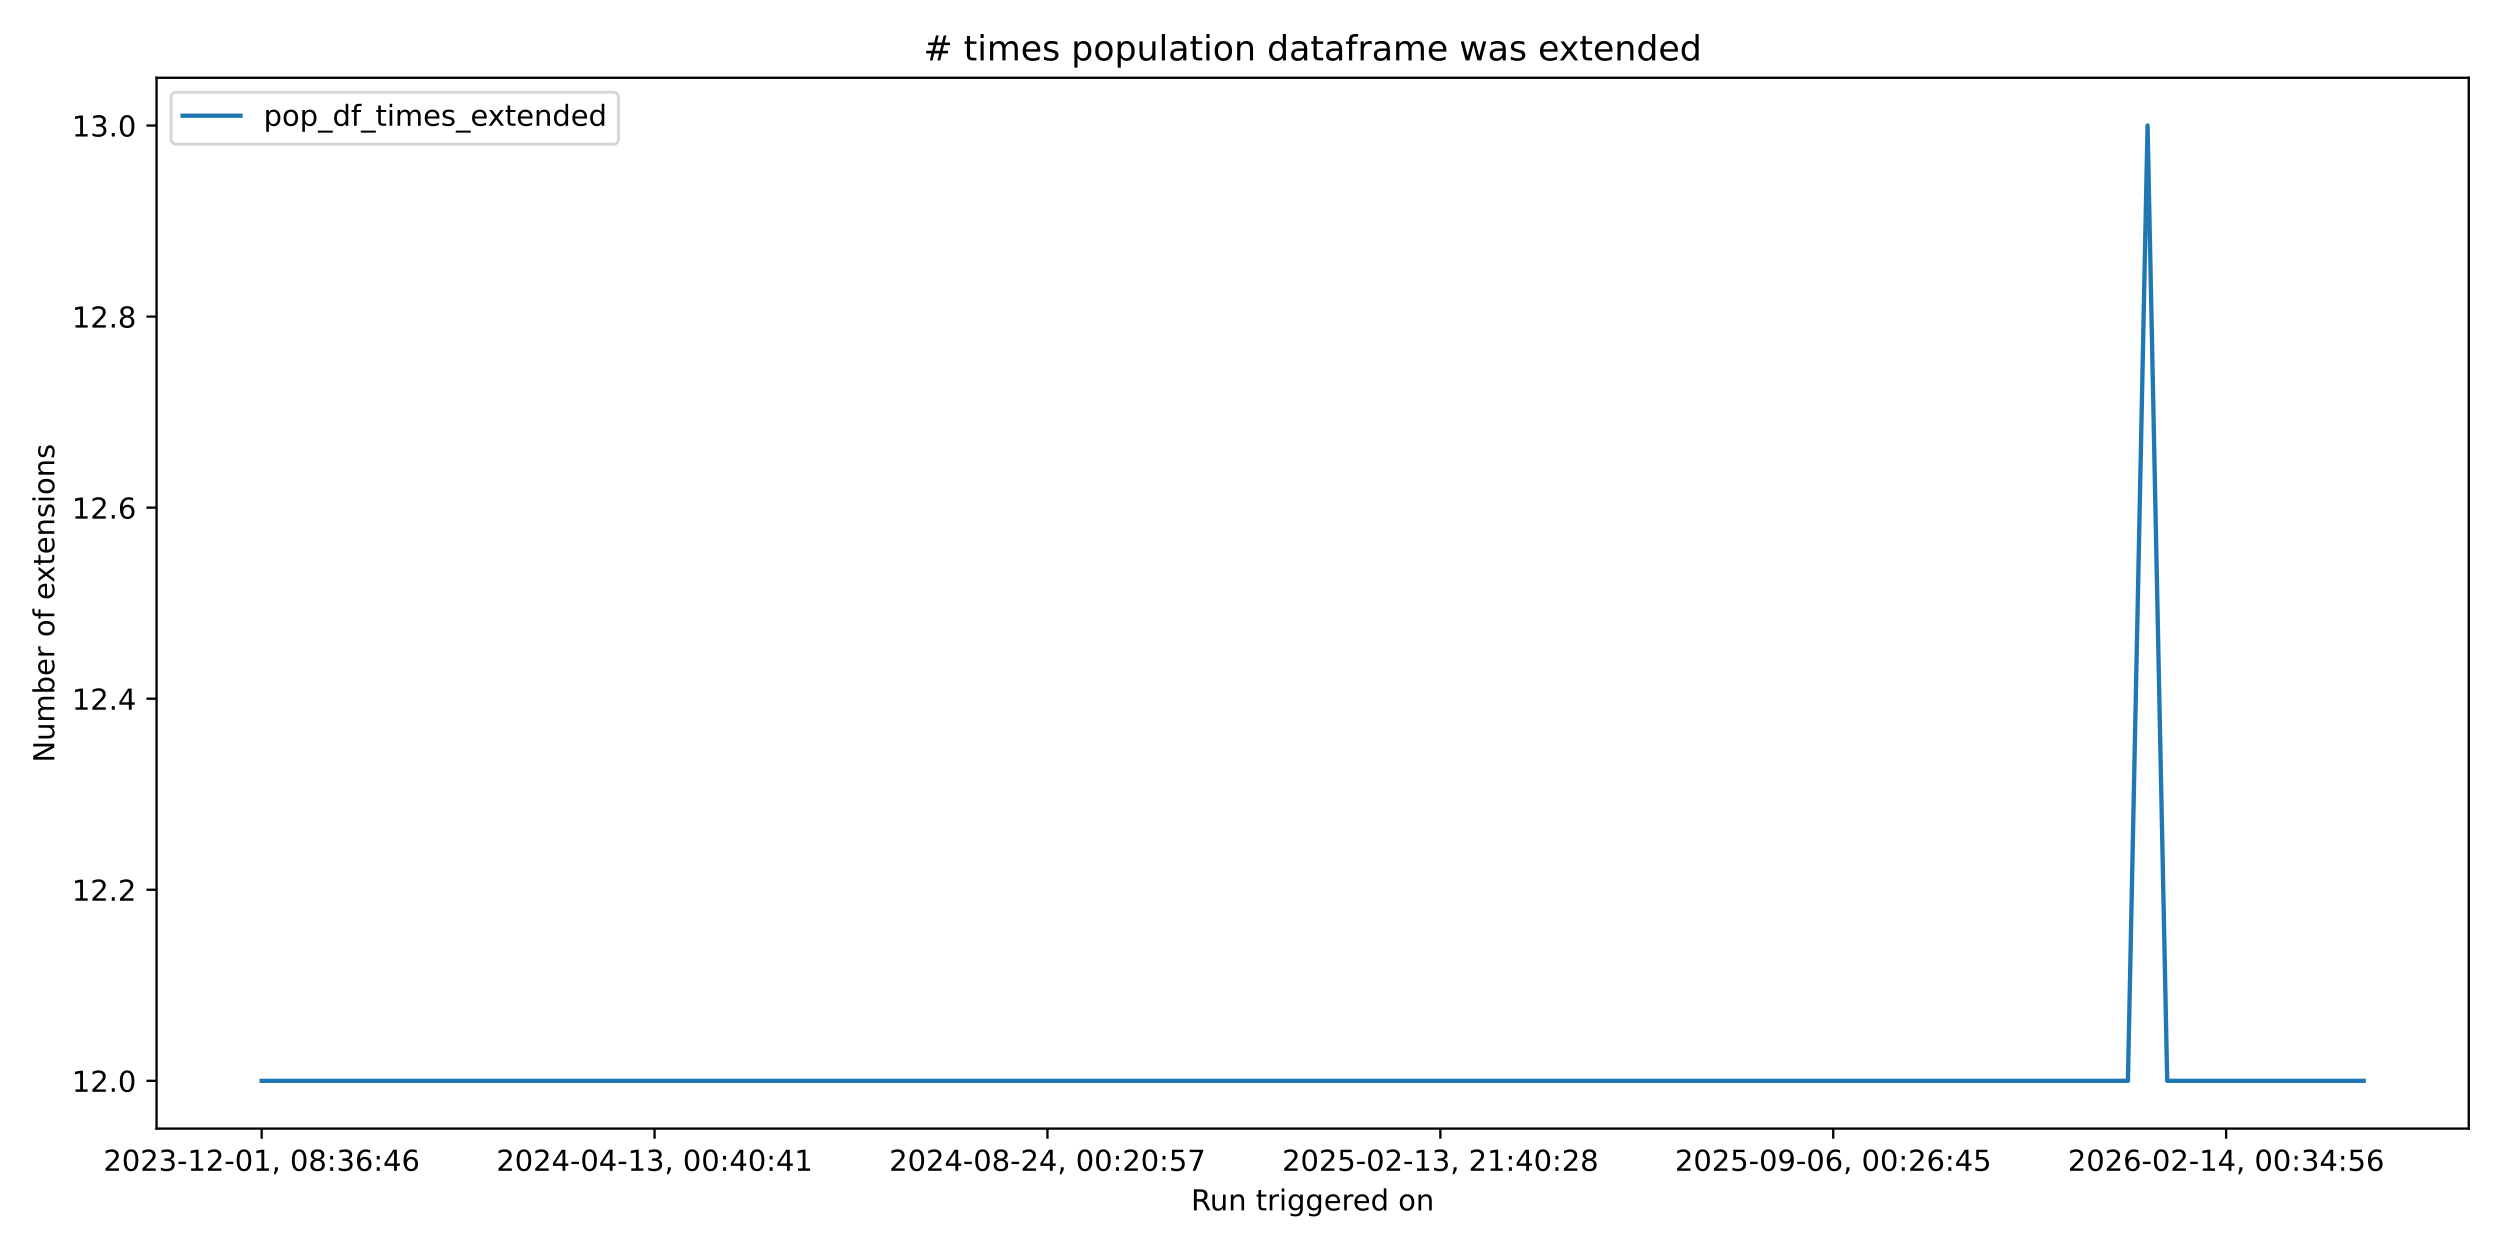
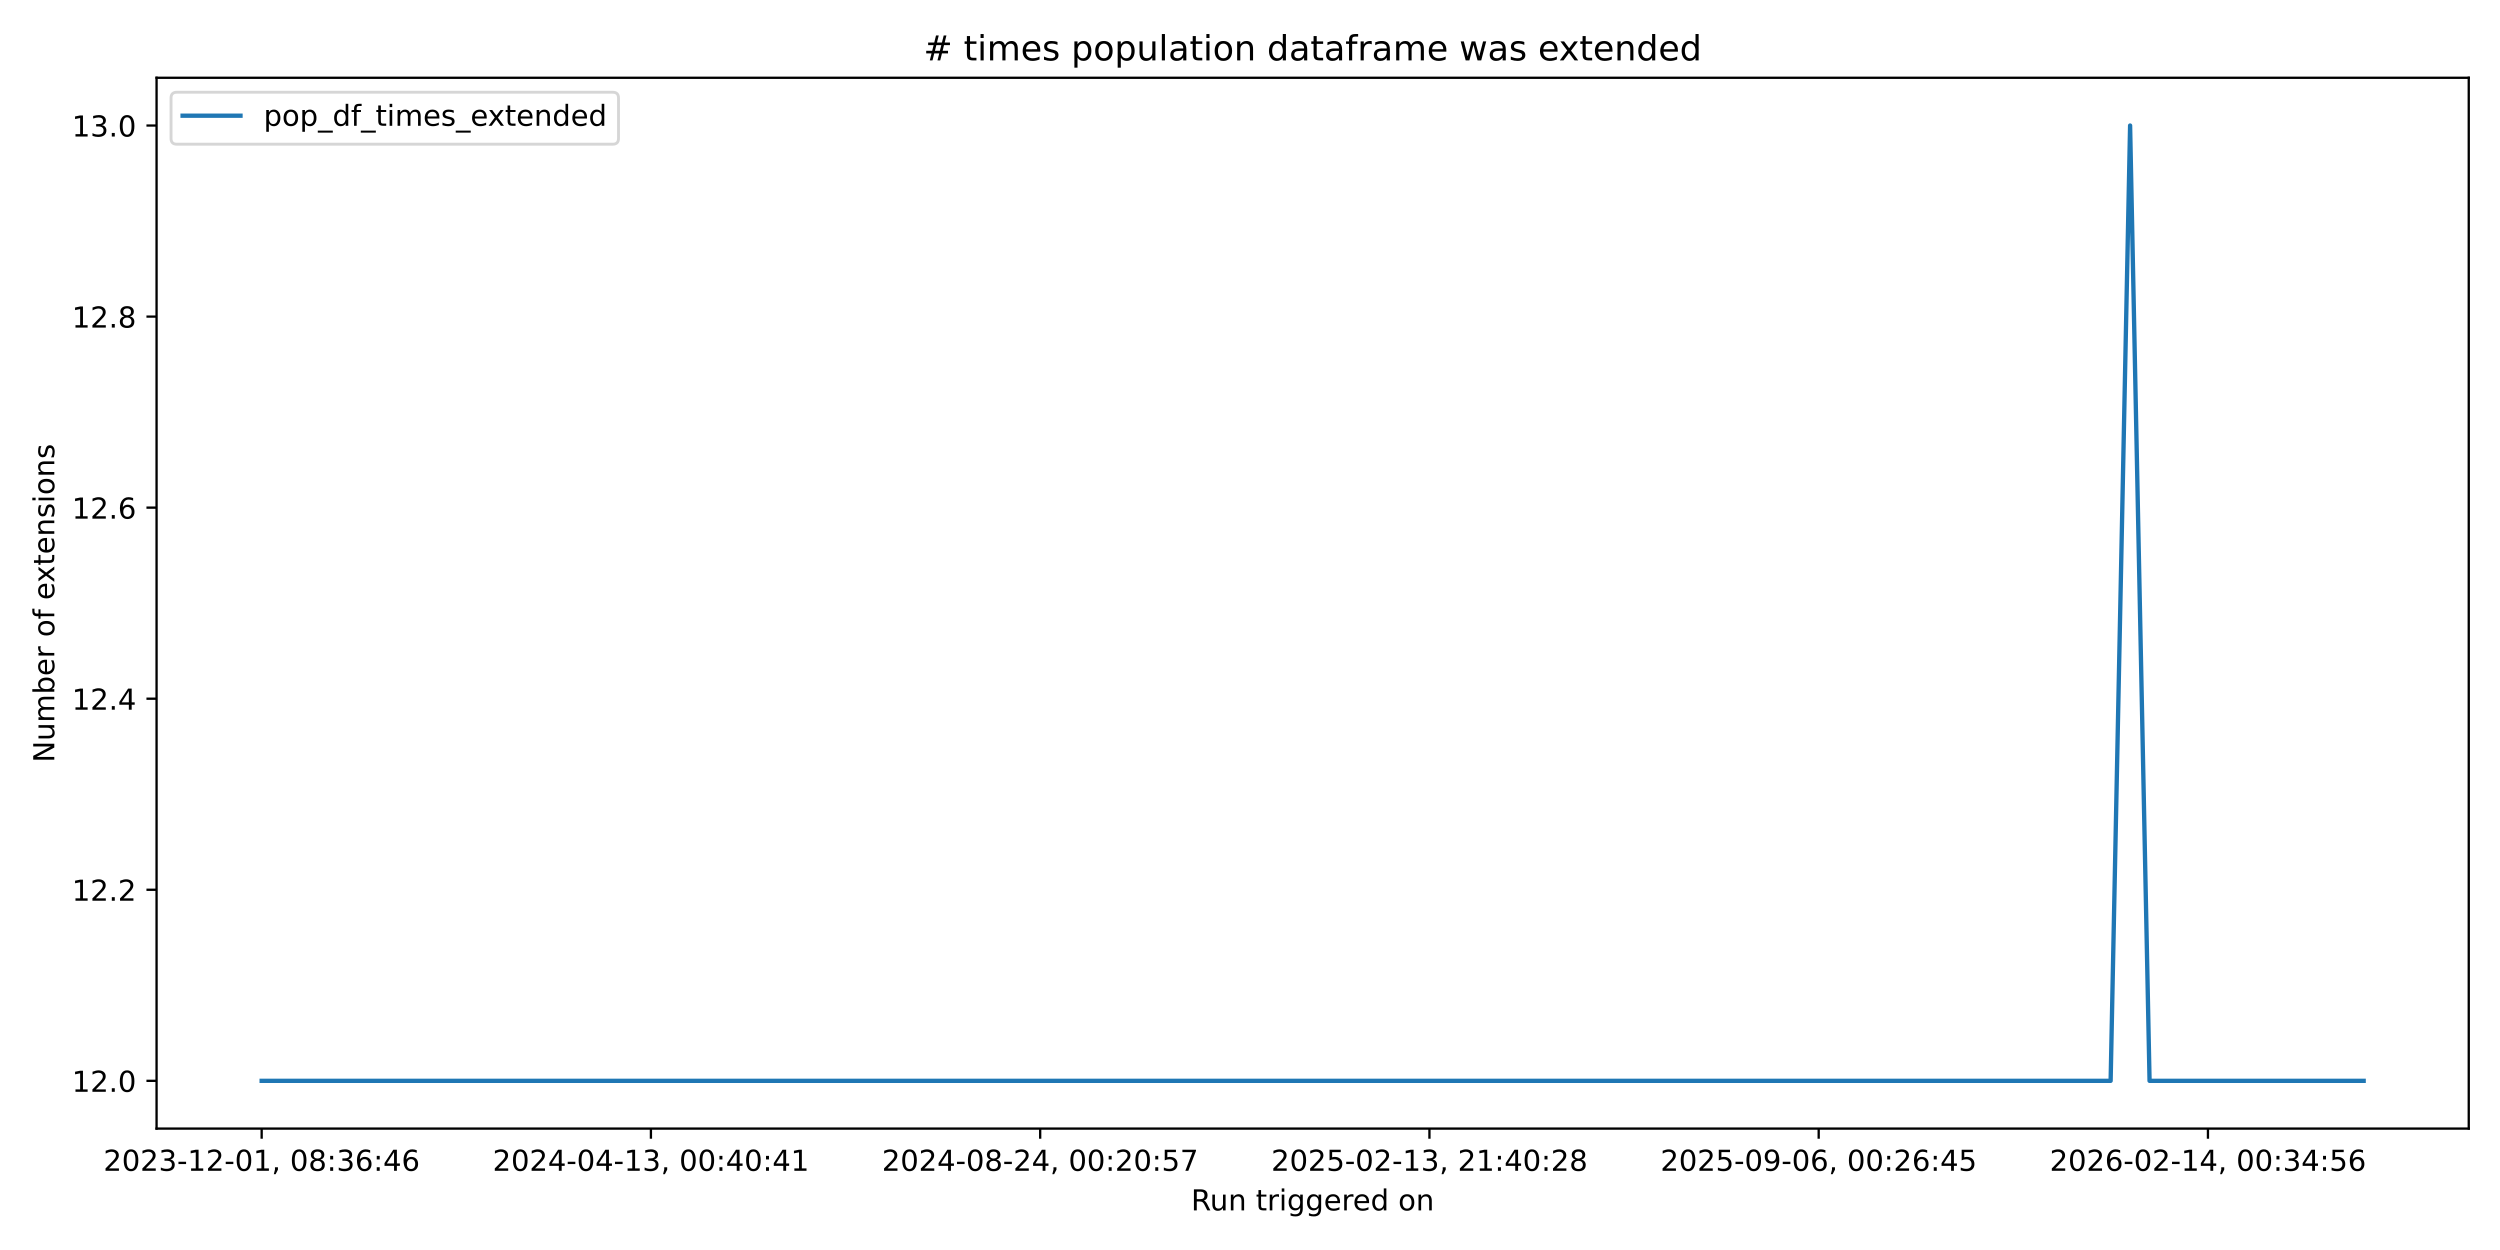
<svg xmlns="http://www.w3.org/2000/svg" xmlns:xlink="http://www.w3.org/1999/xlink" width="864pt" height="432pt" viewBox="0 0 864 432" version="1.1">
  <defs>
    <style type="text/css">*{stroke-linejoin: round; stroke-linecap: butt}</style>
  </defs>
  <g id="figure_1">
    <g id="patch_1">
      <path d="M 0 432  L 864 432  L 864 0  L 0 0  z " style="fill: #ffffff" />
    </g>
    <g id="axes_1">
      <g id="patch_2">
        <path d="M 54.11 390.04  L 853.2 390.04  L 853.2 26.88  L 54.11 26.88  z " style="fill: #ffffff" />
      </g>
      <g id="matplotlib.axis_1">
        <g id="xtick_1">
          <g id="line2d_1">
            <defs>
-               <path id="m9a28b25375" d="M 0 0  L 0 3.5  " style="stroke: #000000; stroke-width: 0.8" />
+               <path id="m495bf73334" d="M 0 0  L 0 3.5  " style="stroke: #000000; stroke-width: 0.8" />
            </defs>
            <g>
-               <use xlink:href="#m9a28b25375" x="90.432" y="390.04" style="stroke: #000000; stroke-width: 0.8" />
+               <use xlink:href="#m495bf73334" x="90.432" y="390.04" style="stroke: #000000; stroke-width: 0.8" />
            </g>
          </g>
          <g id="text_1">
            <g transform="translate(35.74009 404.6384) scale(0.1 -0.1)">
              <defs>
                <path id="DejaVuSans-32" d="M 1228 531  L 3431 531  L 3431 0  L 469 0  L 469 531  Q 828 903 1448 1529  Q 2069 2156 2228 2338  Q 2531 2678 2651 2914  Q 2772 3150 2772 3378  Q 2772 3750 2511 3984  Q 2250 4219 1831 4219  Q 1534 4219 1204 4116  Q 875 4013 500 3803  L 500 4441  Q 881 4594 1212 4672  Q 1544 4750 1819 4750  Q 2544 4750 2975 4387  Q 3406 4025 3406 3419  Q 3406 3131 3298 2873  Q 3191 2616 2906 2266  Q 2828 2175 2409 1742  Q 1991 1309 1228 531  z " transform="scale(0.015625)" />
                <path id="DejaVuSans-30" d="M 2034 4250  Q 1547 4250 1301 3770  Q 1056 3291 1056 2328  Q 1056 1369 1301 889  Q 1547 409 2034 409  Q 2525 409 2770 889  Q 3016 1369 3016 2328  Q 3016 3291 2770 3770  Q 2525 4250 2034 4250  z M 2034 4750  Q 2819 4750 3233 4129  Q 3647 3509 3647 2328  Q 3647 1150 3233 529  Q 2819 -91 2034 -91  Q 1250 -91 836 529  Q 422 1150 422 2328  Q 422 3509 836 4129  Q 1250 4750 2034 4750  z " transform="scale(0.015625)" />
                <path id="DejaVuSans-33" d="M 2597 2516  Q 3050 2419 3304 2112  Q 3559 1806 3559 1356  Q 3559 666 3084 287  Q 2609 -91 1734 -91  Q 1441 -91 1130 -33  Q 819 25 488 141  L 488 750  Q 750 597 1062 519  Q 1375 441 1716 441  Q 2309 441 2620 675  Q 2931 909 2931 1356  Q 2931 1769 2642 2001  Q 2353 2234 1838 2234  L 1294 2234  L 1294 2753  L 1863 2753  Q 2328 2753 2575 2939  Q 2822 3125 2822 3475  Q 2822 3834 2567 4026  Q 2313 4219 1838 4219  Q 1578 4219 1281 4162  Q 984 4106 628 3988  L 628 4550  Q 988 4650 1302 4700  Q 1616 4750 1894 4750  Q 2613 4750 3031 4423  Q 3450 4097 3450 3541  Q 3450 3153 3228 2886  Q 3006 2619 2597 2516  z " transform="scale(0.015625)" />
                <path id="DejaVuSans-2d" d="M 313 2009  L 1997 2009  L 1997 1497  L 313 1497  L 313 2009  z " transform="scale(0.015625)" />
                <path id="DejaVuSans-31" d="M 794 531  L 1825 531  L 1825 4091  L 703 3866  L 703 4441  L 1819 4666  L 2450 4666  L 2450 531  L 3481 531  L 3481 0  L 794 0  L 794 531  z " transform="scale(0.015625)" />
                <path id="DejaVuSans-2c" d="M 750 794  L 1409 794  L 1409 256  L 897 -744  L 494 -744  L 750 256  L 750 794  z " transform="scale(0.015625)" />
                <path id="DejaVuSans-20" transform="scale(0.015625)" />
                <path id="DejaVuSans-38" d="M 2034 2216  Q 1584 2216 1326 1975  Q 1069 1734 1069 1313  Q 1069 891 1326 650  Q 1584 409 2034 409  Q 2484 409 2743 651  Q 3003 894 3003 1313  Q 3003 1734 2745 1975  Q 2488 2216 2034 2216  z M 1403 2484  Q 997 2584 770 2862  Q 544 3141 544 3541  Q 544 4100 942 4425  Q 1341 4750 2034 4750  Q 2731 4750 3128 4425  Q 3525 4100 3525 3541  Q 3525 3141 3298 2862  Q 3072 2584 2669 2484  Q 3125 2378 3379 2068  Q 3634 1759 3634 1313  Q 3634 634 3220 271  Q 2806 -91 2034 -91  Q 1263 -91 848 271  Q 434 634 434 1313  Q 434 1759 690 2068  Q 947 2378 1403 2484  z M 1172 3481  Q 1172 3119 1398 2916  Q 1625 2713 2034 2713  Q 2441 2713 2670 2916  Q 2900 3119 2900 3481  Q 2900 3844 2670 4047  Q 2441 4250 2034 4250  Q 1625 4250 1398 4047  Q 1172 3844 1172 3481  z " transform="scale(0.015625)" />
                <path id="DejaVuSans-3a" d="M 750 794  L 1409 794  L 1409 0  L 750 0  L 750 794  z M 750 3309  L 1409 3309  L 1409 2516  L 750 2516  L 750 3309  z " transform="scale(0.015625)" />
                <path id="DejaVuSans-36" d="M 2113 2584  Q 1688 2584 1439 2293  Q 1191 2003 1191 1497  Q 1191 994 1439 701  Q 1688 409 2113 409  Q 2538 409 2786 701  Q 3034 994 3034 1497  Q 3034 2003 2786 2293  Q 2538 2584 2113 2584  z M 3366 4563  L 3366 3988  Q 3128 4100 2886 4159  Q 2644 4219 2406 4219  Q 1781 4219 1451 3797  Q 1122 3375 1075 2522  Q 1259 2794 1537 2939  Q 1816 3084 2150 3084  Q 2853 3084 3261 2657  Q 3669 2231 3669 1497  Q 3669 778 3244 343  Q 2819 -91 2113 -91  Q 1303 -91 875 529  Q 447 1150 447 2328  Q 447 3434 972 4092  Q 1497 4750 2381 4750  Q 2619 4750 2861 4703  Q 3103 4656 3366 4563  z " transform="scale(0.015625)" />
                <path id="DejaVuSans-34" d="M 2419 4116  L 825 1625  L 2419 1625  L 2419 4116  z M 2253 4666  L 3047 4666  L 3047 1625  L 3713 1625  L 3713 1100  L 3047 1100  L 3047 0  L 2419 0  L 2419 1100  L 313 1100  L 313 1709  L 2253 4666  z " transform="scale(0.015625)" />
              </defs>
              <use xlink:href="#DejaVuSans-32" />
              <use xlink:href="#DejaVuSans-30" transform="translate(63.62305 0)" />
              <use xlink:href="#DejaVuSans-32" transform="translate(127.2461 0)" />
              <use xlink:href="#DejaVuSans-33" transform="translate(190.8691 0)" />
              <use xlink:href="#DejaVuSans-2d" transform="translate(254.4922 0)" />
              <use xlink:href="#DejaVuSans-31" transform="translate(290.5762 0)" />
              <use xlink:href="#DejaVuSans-32" transform="translate(354.1992 0)" />
              <use xlink:href="#DejaVuSans-2d" transform="translate(417.8223 0)" />
              <use xlink:href="#DejaVuSans-30" transform="translate(453.9062 0)" />
              <use xlink:href="#DejaVuSans-31" transform="translate(517.5293 0)" />
              <use xlink:href="#DejaVuSans-2c" transform="translate(581.1523 0)" />
              <use xlink:href="#DejaVuSans-20" transform="translate(612.9395 0)" />
              <use xlink:href="#DejaVuSans-30" transform="translate(644.7266 0)" />
              <use xlink:href="#DejaVuSans-38" transform="translate(708.3496 0)" />
              <use xlink:href="#DejaVuSans-3a" transform="translate(771.9727 0)" />
              <use xlink:href="#DejaVuSans-33" transform="translate(805.6641 0)" />
              <use xlink:href="#DejaVuSans-36" transform="translate(869.2871 0)" />
              <use xlink:href="#DejaVuSans-3a" transform="translate(932.9102 0)" />
              <use xlink:href="#DejaVuSans-34" transform="translate(966.6016 0)" />
              <use xlink:href="#DejaVuSans-36" transform="translate(1030.225 0)" />
            </g>
          </g>
        </g>
        <g id="xtick_2">
          <g id="line2d_2">
            <g>
-               <use xlink:href="#m9a28b25375" x="226.216" y="390.04" style="stroke: #000000; stroke-width: 0.8" />
+               <use xlink:href="#m495bf73334" x="224.959" y="390.04" style="stroke: #000000; stroke-width: 0.8" />
            </g>
          </g>
          <g id="text_2">
-             <g transform="translate(171.5243 404.6384) scale(0.1 -0.1)">
+             <g transform="translate(170.267 404.6384) scale(0.1 -0.1)">
              <use xlink:href="#DejaVuSans-32" />
              <use xlink:href="#DejaVuSans-30" transform="translate(63.62305 0)" />
              <use xlink:href="#DejaVuSans-32" transform="translate(127.2461 0)" />
              <use xlink:href="#DejaVuSans-34" transform="translate(190.8691 0)" />
              <use xlink:href="#DejaVuSans-2d" transform="translate(254.4922 0)" />
              <use xlink:href="#DejaVuSans-30" transform="translate(290.5762 0)" />
              <use xlink:href="#DejaVuSans-34" transform="translate(354.1992 0)" />
              <use xlink:href="#DejaVuSans-2d" transform="translate(417.8223 0)" />
              <use xlink:href="#DejaVuSans-31" transform="translate(453.9062 0)" />
              <use xlink:href="#DejaVuSans-33" transform="translate(517.5293 0)" />
              <use xlink:href="#DejaVuSans-2c" transform="translate(581.1523 0)" />
              <use xlink:href="#DejaVuSans-20" transform="translate(612.9395 0)" />
              <use xlink:href="#DejaVuSans-30" transform="translate(644.7266 0)" />
              <use xlink:href="#DejaVuSans-30" transform="translate(708.3496 0)" />
              <use xlink:href="#DejaVuSans-3a" transform="translate(771.9727 0)" />
              <use xlink:href="#DejaVuSans-34" transform="translate(805.6641 0)" />
              <use xlink:href="#DejaVuSans-30" transform="translate(869.2871 0)" />
              <use xlink:href="#DejaVuSans-3a" transform="translate(932.9102 0)" />
              <use xlink:href="#DejaVuSans-34" transform="translate(966.6016 0)" />
              <use xlink:href="#DejaVuSans-31" transform="translate(1030.225 0)" />
            </g>
          </g>
        </g>
        <g id="xtick_3">
          <g id="line2d_3">
            <g>
-               <use xlink:href="#m9a28b25375" x="362.001" y="390.04" style="stroke: #000000; stroke-width: 0.8" />
+               <use xlink:href="#m495bf73334" x="359.486" y="390.04" style="stroke: #000000; stroke-width: 0.8" />
            </g>
          </g>
          <g id="text_3">
-             <g transform="translate(307.3085 404.6384) scale(0.1 -0.1)">
+             <g transform="translate(304.794 404.6384) scale(0.1 -0.1)">
              <defs>
                <path id="DejaVuSans-35" d="M 691 4666  L 3169 4666  L 3169 4134  L 1269 4134  L 1269 2991  Q 1406 3038 1543 3061  Q 1681 3084 1819 3084  Q 2600 3084 3056 2656  Q 3513 2228 3513 1497  Q 3513 744 3044 326  Q 2575 -91 1722 -91  Q 1428 -91 1123 -41  Q 819 9 494 109  L 494 744  Q 775 591 1075 516  Q 1375 441 1709 441  Q 2250 441 2565 725  Q 2881 1009 2881 1497  Q 2881 1984 2565 2268  Q 2250 2553 1709 2553  Q 1456 2553 1204 2497  Q 953 2441 691 2322  L 691 4666  z " transform="scale(0.015625)" />
                <path id="DejaVuSans-37" d="M 525 4666  L 3525 4666  L 3525 4397  L 1831 0  L 1172 0  L 2766 4134  L 525 4134  L 525 4666  z " transform="scale(0.015625)" />
              </defs>
              <use xlink:href="#DejaVuSans-32" />
              <use xlink:href="#DejaVuSans-30" transform="translate(63.62305 0)" />
              <use xlink:href="#DejaVuSans-32" transform="translate(127.2461 0)" />
              <use xlink:href="#DejaVuSans-34" transform="translate(190.8691 0)" />
              <use xlink:href="#DejaVuSans-2d" transform="translate(254.4922 0)" />
              <use xlink:href="#DejaVuSans-30" transform="translate(290.5762 0)" />
              <use xlink:href="#DejaVuSans-38" transform="translate(354.1992 0)" />
              <use xlink:href="#DejaVuSans-2d" transform="translate(417.8223 0)" />
              <use xlink:href="#DejaVuSans-32" transform="translate(453.9062 0)" />
              <use xlink:href="#DejaVuSans-34" transform="translate(517.5293 0)" />
              <use xlink:href="#DejaVuSans-2c" transform="translate(581.1523 0)" />
              <use xlink:href="#DejaVuSans-20" transform="translate(612.9395 0)" />
              <use xlink:href="#DejaVuSans-30" transform="translate(644.7266 0)" />
              <use xlink:href="#DejaVuSans-30" transform="translate(708.3496 0)" />
              <use xlink:href="#DejaVuSans-3a" transform="translate(771.9727 0)" />
              <use xlink:href="#DejaVuSans-32" transform="translate(805.6641 0)" />
              <use xlink:href="#DejaVuSans-30" transform="translate(869.2871 0)" />
              <use xlink:href="#DejaVuSans-3a" transform="translate(932.9102 0)" />
              <use xlink:href="#DejaVuSans-35" transform="translate(966.6016 0)" />
              <use xlink:href="#DejaVuSans-37" transform="translate(1030.225 0)" />
            </g>
          </g>
        </g>
        <g id="xtick_4">
          <g id="line2d_4">
            <g>
-               <use xlink:href="#m9a28b25375" x="497.785" y="390.04" style="stroke: #000000; stroke-width: 0.8" />
+               <use xlink:href="#m495bf73334" x="494.013" y="390.04" style="stroke: #000000; stroke-width: 0.8" />
            </g>
          </g>
          <g id="text_4">
-             <g transform="translate(443.0927 404.6384) scale(0.1 -0.1)">
+             <g transform="translate(439.3209 404.6384) scale(0.1 -0.1)">
              <use xlink:href="#DejaVuSans-32" />
              <use xlink:href="#DejaVuSans-30" transform="translate(63.62305 0)" />
              <use xlink:href="#DejaVuSans-32" transform="translate(127.2461 0)" />
              <use xlink:href="#DejaVuSans-35" transform="translate(190.8691 0)" />
              <use xlink:href="#DejaVuSans-2d" transform="translate(254.4922 0)" />
              <use xlink:href="#DejaVuSans-30" transform="translate(290.5762 0)" />
              <use xlink:href="#DejaVuSans-32" transform="translate(354.1992 0)" />
              <use xlink:href="#DejaVuSans-2d" transform="translate(417.8223 0)" />
              <use xlink:href="#DejaVuSans-31" transform="translate(453.9062 0)" />
              <use xlink:href="#DejaVuSans-33" transform="translate(517.5293 0)" />
              <use xlink:href="#DejaVuSans-2c" transform="translate(581.1523 0)" />
              <use xlink:href="#DejaVuSans-20" transform="translate(612.9395 0)" />
              <use xlink:href="#DejaVuSans-32" transform="translate(644.7266 0)" />
              <use xlink:href="#DejaVuSans-31" transform="translate(708.3496 0)" />
              <use xlink:href="#DejaVuSans-3a" transform="translate(771.9727 0)" />
              <use xlink:href="#DejaVuSans-34" transform="translate(805.6641 0)" />
              <use xlink:href="#DejaVuSans-30" transform="translate(869.2871 0)" />
              <use xlink:href="#DejaVuSans-3a" transform="translate(932.9102 0)" />
              <use xlink:href="#DejaVuSans-32" transform="translate(966.6016 0)" />
              <use xlink:href="#DejaVuSans-38" transform="translate(1030.225 0)" />
            </g>
          </g>
        </g>
        <g id="xtick_5">
          <g id="line2d_5">
            <g>
-               <use xlink:href="#m9a28b25375" x="633.569" y="390.04" style="stroke: #000000; stroke-width: 0.8" />
+               <use xlink:href="#m495bf73334" x="628.54" y="390.04" style="stroke: #000000; stroke-width: 0.8" />
            </g>
          </g>
          <g id="text_5">
-             <g transform="translate(578.8769 404.6384) scale(0.1 -0.1)">
+             <g transform="translate(573.8478 404.6384) scale(0.1 -0.1)">
              <defs>
                <path id="DejaVuSans-39" d="M 703 97  L 703 672  Q 941 559 1184 500  Q 1428 441 1663 441  Q 2288 441 2617 861  Q 2947 1281 2994 2138  Q 2813 1869 2534 1725  Q 2256 1581 1919 1581  Q 1219 1581 811 2004  Q 403 2428 403 3163  Q 403 3881 828 4315  Q 1253 4750 1959 4750  Q 2769 4750 3195 4129  Q 3622 3509 3622 2328  Q 3622 1225 3098 567  Q 2575 -91 1691 -91  Q 1453 -91 1209 -44  Q 966 3 703 97  z M 1959 2075  Q 2384 2075 2632 2365  Q 2881 2656 2881 3163  Q 2881 3666 2632 3958  Q 2384 4250 1959 4250  Q 1534 4250 1286 3958  Q 1038 3666 1038 3163  Q 1038 2656 1286 2365  Q 1534 2075 1959 2075  z " transform="scale(0.015625)" />
              </defs>
              <use xlink:href="#DejaVuSans-32" />
              <use xlink:href="#DejaVuSans-30" transform="translate(63.62305 0)" />
              <use xlink:href="#DejaVuSans-32" transform="translate(127.2461 0)" />
              <use xlink:href="#DejaVuSans-35" transform="translate(190.8691 0)" />
              <use xlink:href="#DejaVuSans-2d" transform="translate(254.4922 0)" />
              <use xlink:href="#DejaVuSans-30" transform="translate(290.5762 0)" />
              <use xlink:href="#DejaVuSans-39" transform="translate(354.1992 0)" />
              <use xlink:href="#DejaVuSans-2d" transform="translate(417.8223 0)" />
              <use xlink:href="#DejaVuSans-30" transform="translate(453.9062 0)" />
              <use xlink:href="#DejaVuSans-36" transform="translate(517.5293 0)" />
              <use xlink:href="#DejaVuSans-2c" transform="translate(581.1523 0)" />
              <use xlink:href="#DejaVuSans-20" transform="translate(612.9395 0)" />
              <use xlink:href="#DejaVuSans-30" transform="translate(644.7266 0)" />
              <use xlink:href="#DejaVuSans-30" transform="translate(708.3496 0)" />
              <use xlink:href="#DejaVuSans-3a" transform="translate(771.9727 0)" />
              <use xlink:href="#DejaVuSans-32" transform="translate(805.6641 0)" />
              <use xlink:href="#DejaVuSans-36" transform="translate(869.2871 0)" />
              <use xlink:href="#DejaVuSans-3a" transform="translate(932.9102 0)" />
              <use xlink:href="#DejaVuSans-34" transform="translate(966.6016 0)" />
              <use xlink:href="#DejaVuSans-35" transform="translate(1030.225 0)" />
            </g>
          </g>
        </g>
        <g id="xtick_6">
          <g id="line2d_6">
            <g>
-               <use xlink:href="#m9a28b25375" x="769.353" y="390.04" style="stroke: #000000; stroke-width: 0.8" />
+               <use xlink:href="#m495bf73334" x="763.067" y="390.04" style="stroke: #000000; stroke-width: 0.8" />
            </g>
          </g>
          <g id="text_6">
-             <g transform="translate(714.6611 404.6384) scale(0.1 -0.1)">
+             <g transform="translate(708.3748 404.6384) scale(0.1 -0.1)">
              <use xlink:href="#DejaVuSans-32" />
              <use xlink:href="#DejaVuSans-30" transform="translate(63.62305 0)" />
              <use xlink:href="#DejaVuSans-32" transform="translate(127.2461 0)" />
              <use xlink:href="#DejaVuSans-36" transform="translate(190.8691 0)" />
              <use xlink:href="#DejaVuSans-2d" transform="translate(254.4922 0)" />
              <use xlink:href="#DejaVuSans-30" transform="translate(290.5762 0)" />
              <use xlink:href="#DejaVuSans-32" transform="translate(354.1992 0)" />
              <use xlink:href="#DejaVuSans-2d" transform="translate(417.8223 0)" />
              <use xlink:href="#DejaVuSans-31" transform="translate(453.9062 0)" />
              <use xlink:href="#DejaVuSans-34" transform="translate(517.5293 0)" />
              <use xlink:href="#DejaVuSans-2c" transform="translate(581.1523 0)" />
              <use xlink:href="#DejaVuSans-20" transform="translate(612.9395 0)" />
              <use xlink:href="#DejaVuSans-30" transform="translate(644.7266 0)" />
              <use xlink:href="#DejaVuSans-30" transform="translate(708.3496 0)" />
              <use xlink:href="#DejaVuSans-3a" transform="translate(771.9727 0)" />
              <use xlink:href="#DejaVuSans-33" transform="translate(805.6641 0)" />
              <use xlink:href="#DejaVuSans-34" transform="translate(869.2871 0)" />
              <use xlink:href="#DejaVuSans-3a" transform="translate(932.9102 0)" />
              <use xlink:href="#DejaVuSans-35" transform="translate(966.6016 0)" />
              <use xlink:href="#DejaVuSans-36" transform="translate(1030.225 0)" />
            </g>
          </g>
        </g>
        <g id="text_7">
          <g transform="translate(411.6386 418.3166) scale(0.1 -0.1)">
            <defs>
              <path id="DejaVuSans-52" d="M 2841 2188  Q 3044 2119 3236 1894  Q 3428 1669 3622 1275  L 4263 0  L 3584 0  L 2988 1197  Q 2756 1666 2539 1819  Q 2322 1972 1947 1972  L 1259 1972  L 1259 0  L 628 0  L 628 4666  L 2053 4666  Q 2853 4666 3247 4331  Q 3641 3997 3641 3322  Q 3641 2881 3436 2590  Q 3231 2300 2841 2188  z M 1259 4147  L 1259 2491  L 2053 2491  Q 2509 2491 2742 2702  Q 2975 2913 2975 3322  Q 2975 3731 2742 3939  Q 2509 4147 2053 4147  L 1259 4147  z " transform="scale(0.015625)" />
              <path id="DejaVuSans-75" d="M 544 1381  L 544 3500  L 1119 3500  L 1119 1403  Q 1119 906 1312 657  Q 1506 409 1894 409  Q 2359 409 2629 706  Q 2900 1003 2900 1516  L 2900 3500  L 3475 3500  L 3475 0  L 2900 0  L 2900 538  Q 2691 219 2414 64  Q 2138 -91 1772 -91  Q 1169 -91 856 284  Q 544 659 544 1381  z M 1991 3584  L 1991 3584  z " transform="scale(0.015625)" />
              <path id="DejaVuSans-6e" d="M 3513 2113  L 3513 0  L 2938 0  L 2938 2094  Q 2938 2591 2744 2837  Q 2550 3084 2163 3084  Q 1697 3084 1428 2787  Q 1159 2491 1159 1978  L 1159 0  L 581 0  L 581 3500  L 1159 3500  L 1159 2956  Q 1366 3272 1645 3428  Q 1925 3584 2291 3584  Q 2894 3584 3203 3211  Q 3513 2838 3513 2113  z " transform="scale(0.015625)" />
              <path id="DejaVuSans-74" d="M 1172 4494  L 1172 3500  L 2356 3500  L 2356 3053  L 1172 3053  L 1172 1153  Q 1172 725 1289 603  Q 1406 481 1766 481  L 2356 481  L 2356 0  L 1766 0  Q 1100 0 847 248  Q 594 497 594 1153  L 594 3053  L 172 3053  L 172 3500  L 594 3500  L 594 4494  L 1172 4494  z " transform="scale(0.015625)" />
              <path id="DejaVuSans-72" d="M 2631 2963  Q 2534 3019 2420 3045  Q 2306 3072 2169 3072  Q 1681 3072 1420 2755  Q 1159 2438 1159 1844  L 1159 0  L 581 0  L 581 3500  L 1159 3500  L 1159 2956  Q 1341 3275 1631 3429  Q 1922 3584 2338 3584  Q 2397 3584 2469 3576  Q 2541 3569 2628 3553  L 2631 2963  z " transform="scale(0.015625)" />
              <path id="DejaVuSans-69" d="M 603 3500  L 1178 3500  L 1178 0  L 603 0  L 603 3500  z M 603 4863  L 1178 4863  L 1178 4134  L 603 4134  L 603 4863  z " transform="scale(0.015625)" />
              <path id="DejaVuSans-67" d="M 2906 1791  Q 2906 2416 2648 2759  Q 2391 3103 1925 3103  Q 1463 3103 1205 2759  Q 947 2416 947 1791  Q 947 1169 1205 825  Q 1463 481 1925 481  Q 2391 481 2648 825  Q 2906 1169 2906 1791  z M 3481 434  Q 3481 -459 3084 -895  Q 2688 -1331 1869 -1331  Q 1566 -1331 1297 -1286  Q 1028 -1241 775 -1147  L 775 -588  Q 1028 -725 1275 -790  Q 1522 -856 1778 -856  Q 2344 -856 2625 -561  Q 2906 -266 2906 331  L 2906 616  Q 2728 306 2450 153  Q 2172 0 1784 0  Q 1141 0 747 490  Q 353 981 353 1791  Q 353 2603 747 3093  Q 1141 3584 1784 3584  Q 2172 3584 2450 3431  Q 2728 3278 2906 2969  L 2906 3500  L 3481 3500  L 3481 434  z " transform="scale(0.015625)" />
              <path id="DejaVuSans-65" d="M 3597 1894  L 3597 1613  L 953 1613  Q 991 1019 1311 708  Q 1631 397 2203 397  Q 2534 397 2845 478  Q 3156 559 3463 722  L 3463 178  Q 3153 47 2828 -22  Q 2503 -91 2169 -91  Q 1331 -91 842 396  Q 353 884 353 1716  Q 353 2575 817 3079  Q 1281 3584 2069 3584  Q 2775 3584 3186 3129  Q 3597 2675 3597 1894  z M 3022 2063  Q 3016 2534 2758 2815  Q 2500 3097 2075 3097  Q 1594 3097 1305 2825  Q 1016 2553 972 2059  L 3022 2063  z " transform="scale(0.015625)" />
              <path id="DejaVuSans-64" d="M 2906 2969  L 2906 4863  L 3481 4863  L 3481 0  L 2906 0  L 2906 525  Q 2725 213 2448 61  Q 2172 -91 1784 -91  Q 1150 -91 751 415  Q 353 922 353 1747  Q 353 2572 751 3078  Q 1150 3584 1784 3584  Q 2172 3584 2448 3432  Q 2725 3281 2906 2969  z M 947 1747  Q 947 1113 1208 752  Q 1469 391 1925 391  Q 2381 391 2643 752  Q 2906 1113 2906 1747  Q 2906 2381 2643 2742  Q 2381 3103 1925 3103  Q 1469 3103 1208 2742  Q 947 2381 947 1747  z " transform="scale(0.015625)" />
              <path id="DejaVuSans-6f" d="M 1959 3097  Q 1497 3097 1228 2736  Q 959 2375 959 1747  Q 959 1119 1226 758  Q 1494 397 1959 397  Q 2419 397 2687 759  Q 2956 1122 2956 1747  Q 2956 2369 2687 2733  Q 2419 3097 1959 3097  z M 1959 3584  Q 2709 3584 3137 3096  Q 3566 2609 3566 1747  Q 3566 888 3137 398  Q 2709 -91 1959 -91  Q 1206 -91 779 398  Q 353 888 353 1747  Q 353 2609 779 3096  Q 1206 3584 1959 3584  z " transform="scale(0.015625)" />
            </defs>
            <use xlink:href="#DejaVuSans-52" />
            <use xlink:href="#DejaVuSans-75" transform="translate(64.98242 0)" />
            <use xlink:href="#DejaVuSans-6e" transform="translate(128.3613 0)" />
            <use xlink:href="#DejaVuSans-20" transform="translate(191.7402 0)" />
            <use xlink:href="#DejaVuSans-74" transform="translate(223.5273 0)" />
            <use xlink:href="#DejaVuSans-72" transform="translate(262.7363 0)" />
            <use xlink:href="#DejaVuSans-69" transform="translate(303.8496 0)" />
            <use xlink:href="#DejaVuSans-67" transform="translate(331.6328 0)" />
            <use xlink:href="#DejaVuSans-67" transform="translate(395.1094 0)" />
            <use xlink:href="#DejaVuSans-65" transform="translate(458.5859 0)" />
            <use xlink:href="#DejaVuSans-72" transform="translate(520.1094 0)" />
            <use xlink:href="#DejaVuSans-65" transform="translate(558.9727 0)" />
            <use xlink:href="#DejaVuSans-64" transform="translate(620.4961 0)" />
            <use xlink:href="#DejaVuSans-20" transform="translate(683.9727 0)" />
            <use xlink:href="#DejaVuSans-6f" transform="translate(715.7598 0)" />
            <use xlink:href="#DejaVuSans-6e" transform="translate(776.9414 0)" />
          </g>
        </g>
      </g>
      <g id="matplotlib.axis_2">
        <g id="ytick_1">
          <g id="line2d_7">
            <defs>
-               <path id="mac9a12f804" d="M 0 0  L -3.5 0  " style="stroke: #000000; stroke-width: 0.8" />
+               <path id="mf078ea3904" d="M 0 0  L -3.5 0  " style="stroke: #000000; stroke-width: 0.8" />
            </defs>
            <g>
-               <use xlink:href="#mac9a12f804" x="54.11" y="373.533" style="stroke: #000000; stroke-width: 0.8" />
+               <use xlink:href="#mf078ea3904" x="54.11" y="373.533" style="stroke: #000000; stroke-width: 0.8" />
            </g>
          </g>
          <g id="text_8">
            <g transform="translate(24.84437 377.3319) scale(0.1 -0.1)">
              <defs>
                <path id="DejaVuSans-2e" d="M 684 794  L 1344 794  L 1344 0  L 684 0  L 684 794  z " transform="scale(0.015625)" />
              </defs>
              <use xlink:href="#DejaVuSans-31" />
              <use xlink:href="#DejaVuSans-32" transform="translate(63.62305 0)" />
              <use xlink:href="#DejaVuSans-2e" transform="translate(127.2461 0)" />
              <use xlink:href="#DejaVuSans-30" transform="translate(159.0332 0)" />
            </g>
          </g>
        </g>
        <g id="ytick_2">
          <g id="line2d_8">
            <g>
-               <use xlink:href="#mac9a12f804" x="54.11" y="307.504" style="stroke: #000000; stroke-width: 0.8" />
+               <use xlink:href="#mf078ea3904" x="54.11" y="307.504" style="stroke: #000000; stroke-width: 0.8" />
            </g>
          </g>
          <g id="text_9">
            <g transform="translate(24.84437 311.3029) scale(0.1 -0.1)">
              <use xlink:href="#DejaVuSans-31" />
              <use xlink:href="#DejaVuSans-32" transform="translate(63.62305 0)" />
              <use xlink:href="#DejaVuSans-2e" transform="translate(127.2461 0)" />
              <use xlink:href="#DejaVuSans-32" transform="translate(159.0332 0)" />
            </g>
          </g>
        </g>
        <g id="ytick_3">
          <g id="line2d_9">
            <g>
-               <use xlink:href="#mac9a12f804" x="54.11" y="241.475" style="stroke: #000000; stroke-width: 0.8" />
+               <use xlink:href="#mf078ea3904" x="54.11" y="241.475" style="stroke: #000000; stroke-width: 0.8" />
            </g>
          </g>
          <g id="text_10">
            <g transform="translate(24.84437 245.2738) scale(0.1 -0.1)">
              <use xlink:href="#DejaVuSans-31" />
              <use xlink:href="#DejaVuSans-32" transform="translate(63.62305 0)" />
              <use xlink:href="#DejaVuSans-2e" transform="translate(127.2461 0)" />
              <use xlink:href="#DejaVuSans-34" transform="translate(159.0332 0)" />
            </g>
          </g>
        </g>
        <g id="ytick_4">
          <g id="line2d_10">
            <g>
-               <use xlink:href="#mac9a12f804" x="54.11" y="175.445" style="stroke: #000000; stroke-width: 0.8" />
+               <use xlink:href="#mf078ea3904" x="54.11" y="175.445" style="stroke: #000000; stroke-width: 0.8" />
            </g>
          </g>
          <g id="text_11">
            <g transform="translate(24.84437 179.2447) scale(0.1 -0.1)">
              <use xlink:href="#DejaVuSans-31" />
              <use xlink:href="#DejaVuSans-32" transform="translate(63.62305 0)" />
              <use xlink:href="#DejaVuSans-2e" transform="translate(127.2461 0)" />
              <use xlink:href="#DejaVuSans-36" transform="translate(159.0332 0)" />
            </g>
          </g>
        </g>
        <g id="ytick_5">
          <g id="line2d_11">
            <g>
-               <use xlink:href="#mac9a12f804" x="54.11" y="109.416" style="stroke: #000000; stroke-width: 0.8" />
+               <use xlink:href="#mf078ea3904" x="54.11" y="109.416" style="stroke: #000000; stroke-width: 0.8" />
            </g>
          </g>
          <g id="text_12">
            <g transform="translate(24.84437 113.2156) scale(0.1 -0.1)">
              <use xlink:href="#DejaVuSans-31" />
              <use xlink:href="#DejaVuSans-32" transform="translate(63.62305 0)" />
              <use xlink:href="#DejaVuSans-2e" transform="translate(127.2461 0)" />
              <use xlink:href="#DejaVuSans-38" transform="translate(159.0332 0)" />
            </g>
          </g>
        </g>
        <g id="ytick_6">
          <g id="line2d_12">
            <g>
-               <use xlink:href="#mac9a12f804" x="54.11" y="43.387" style="stroke: #000000; stroke-width: 0.8" />
+               <use xlink:href="#mf078ea3904" x="54.11" y="43.387" style="stroke: #000000; stroke-width: 0.8" />
            </g>
          </g>
          <g id="text_13">
            <g transform="translate(24.84437 47.18649) scale(0.1 -0.1)">
              <use xlink:href="#DejaVuSans-31" />
              <use xlink:href="#DejaVuSans-33" transform="translate(63.62305 0)" />
              <use xlink:href="#DejaVuSans-2e" transform="translate(127.2461 0)" />
              <use xlink:href="#DejaVuSans-30" transform="translate(159.0332 0)" />
            </g>
          </g>
        </g>
        <g id="text_14">
          <g transform="translate(18.76469 263.5241) rotate(-90) scale(0.1 -0.1)">
            <defs>
              <path id="DejaVuSans-4e" d="M 628 4666  L 1478 4666  L 3547 763  L 3547 4666  L 4159 4666  L 4159 0  L 3309 0  L 1241 3903  L 1241 0  L 628 0  L 628 4666  z " transform="scale(0.015625)" />
              <path id="DejaVuSans-6d" d="M 3328 2828  Q 3544 3216 3844 3400  Q 4144 3584 4550 3584  Q 5097 3584 5394 3201  Q 5691 2819 5691 2113  L 5691 0  L 5113 0  L 5113 2094  Q 5113 2597 4934 2840  Q 4756 3084 4391 3084  Q 3944 3084 3684 2787  Q 3425 2491 3425 1978  L 3425 0  L 2847 0  L 2847 2094  Q 2847 2600 2669 2842  Q 2491 3084 2119 3084  Q 1678 3084 1418 2786  Q 1159 2488 1159 1978  L 1159 0  L 581 0  L 581 3500  L 1159 3500  L 1159 2956  Q 1356 3278 1631 3431  Q 1906 3584 2284 3584  Q 2666 3584 2933 3390  Q 3200 3197 3328 2828  z " transform="scale(0.015625)" />
              <path id="DejaVuSans-62" d="M 3116 1747  Q 3116 2381 2855 2742  Q 2594 3103 2138 3103  Q 1681 3103 1420 2742  Q 1159 2381 1159 1747  Q 1159 1113 1420 752  Q 1681 391 2138 391  Q 2594 391 2855 752  Q 3116 1113 3116 1747  z M 1159 2969  Q 1341 3281 1617 3432  Q 1894 3584 2278 3584  Q 2916 3584 3314 3078  Q 3713 2572 3713 1747  Q 3713 922 3314 415  Q 2916 -91 2278 -91  Q 1894 -91 1617 61  Q 1341 213 1159 525  L 1159 0  L 581 0  L 581 4863  L 1159 4863  L 1159 2969  z " transform="scale(0.015625)" />
              <path id="DejaVuSans-66" d="M 2375 4863  L 2375 4384  L 1825 4384  Q 1516 4384 1395 4259  Q 1275 4134 1275 3809  L 1275 3500  L 2222 3500  L 2222 3053  L 1275 3053  L 1275 0  L 697 0  L 697 3053  L 147 3053  L 147 3500  L 697 3500  L 697 3744  Q 697 4328 969 4595  Q 1241 4863 1831 4863  L 2375 4863  z " transform="scale(0.015625)" />
              <path id="DejaVuSans-78" d="M 3513 3500  L 2247 1797  L 3578 0  L 2900 0  L 1881 1375  L 863 0  L 184 0  L 1544 1831  L 300 3500  L 978 3500  L 1906 2253  L 2834 3500  L 3513 3500  z " transform="scale(0.015625)" />
              <path id="DejaVuSans-73" d="M 2834 3397  L 2834 2853  Q 2591 2978 2328 3040  Q 2066 3103 1784 3103  Q 1356 3103 1142 2972  Q 928 2841 928 2578  Q 928 2378 1081 2264  Q 1234 2150 1697 2047  L 1894 2003  Q 2506 1872 2764 1633  Q 3022 1394 3022 966  Q 3022 478 2636 193  Q 2250 -91 1575 -91  Q 1294 -91 989 -36  Q 684 19 347 128  L 347 722  Q 666 556 975 473  Q 1284 391 1588 391  Q 1994 391 2212 530  Q 2431 669 2431 922  Q 2431 1156 2273 1281  Q 2116 1406 1581 1522  L 1381 1569  Q 847 1681 609 1914  Q 372 2147 372 2553  Q 372 3047 722 3315  Q 1072 3584 1716 3584  Q 2034 3584 2315 3537  Q 2597 3491 2834 3397  z " transform="scale(0.015625)" />
            </defs>
            <use xlink:href="#DejaVuSans-4e" />
            <use xlink:href="#DejaVuSans-75" transform="translate(74.80469 0)" />
            <use xlink:href="#DejaVuSans-6d" transform="translate(138.1836 0)" />
            <use xlink:href="#DejaVuSans-62" transform="translate(235.5957 0)" />
            <use xlink:href="#DejaVuSans-65" transform="translate(299.0723 0)" />
            <use xlink:href="#DejaVuSans-72" transform="translate(360.5957 0)" />
            <use xlink:href="#DejaVuSans-20" transform="translate(401.709 0)" />
            <use xlink:href="#DejaVuSans-6f" transform="translate(433.4961 0)" />
            <use xlink:href="#DejaVuSans-66" transform="translate(494.6777 0)" />
            <use xlink:href="#DejaVuSans-20" transform="translate(529.8828 0)" />
            <use xlink:href="#DejaVuSans-65" transform="translate(561.6699 0)" />
            <use xlink:href="#DejaVuSans-78" transform="translate(621.4434 0)" />
            <use xlink:href="#DejaVuSans-74" transform="translate(680.623 0)" />
            <use xlink:href="#DejaVuSans-65" transform="translate(719.832 0)" />
            <use xlink:href="#DejaVuSans-6e" transform="translate(781.3555 0)" />
            <use xlink:href="#DejaVuSans-73" transform="translate(844.7344 0)" />
            <use xlink:href="#DejaVuSans-69" transform="translate(896.834 0)" />
            <use xlink:href="#DejaVuSans-6f" transform="translate(924.6172 0)" />
            <use xlink:href="#DejaVuSans-6e" transform="translate(985.7988 0)" />
            <use xlink:href="#DejaVuSans-73" transform="translate(1049.178 0)" />
          </g>
        </g>
      </g>
      <g id="line2d_13">
-         <path d="M 90.432 373.533  L 97.221 373.533  L 104.011 373.533  L 110.8 373.533  L 117.589 373.533  L 124.378 373.533  L 131.168 373.533  L 137.957 373.533  L 144.746 373.533  L 151.535 373.533  L 158.324 373.533  L 165.114 373.533  L 171.903 373.533  L 178.692 373.533  L 185.481 373.533  L 192.27 373.533  L 199.06 373.533  L 205.849 373.533  L 212.638 373.533  L 219.427 373.533  L 226.216 373.533  L 233.006 373.533  L 239.795 373.533  L 246.584 373.533  L 253.373 373.533  L 260.163 373.533  L 266.952 373.533  L 273.741 373.533  L 280.53 373.533  L 287.319 373.533  L 294.109 373.533  L 300.898 373.533  L 307.687 373.533  L 314.476 373.533  L 321.265 373.533  L 328.055 373.533  L 334.844 373.533  L 341.633 373.533  L 348.422 373.533  L 355.211 373.533  L 362.001 373.533  L 368.79 373.533  L 375.579 373.533  L 382.368 373.533  L 389.158 373.533  L 395.947 373.533  L 402.736 373.533  L 409.525 373.533  L 416.314 373.533  L 423.104 373.533  L 429.893 373.533  L 436.682 373.533  L 443.471 373.533  L 450.26 373.533  L 457.05 373.533  L 463.839 373.533  L 470.628 373.533  L 477.417 373.533  L 484.206 373.533  L 490.996 373.533  L 497.785 373.533  L 504.574 373.533  L 511.363 373.533  L 518.152 373.533  L 524.942 373.533  L 531.731 373.533  L 538.52 373.533  L 545.309 373.533  L 552.099 373.533  L 558.888 373.533  L 565.677 373.533  L 572.466 373.533  L 579.255 373.533  L 586.045 373.533  L 592.834 373.533  L 599.623 373.533  L 606.412 373.533  L 613.201 373.533  L 619.991 373.533  L 626.78 373.533  L 633.569 373.533  L 640.358 373.533  L 647.147 373.533  L 653.937 373.533  L 660.726 373.533  L 667.515 373.533  L 674.304 373.533  L 681.094 373.533  L 687.883 373.533  L 694.672 373.533  L 701.461 373.533  L 708.25 373.533  L 715.04 373.533  L 721.829 373.533  L 728.618 373.533  L 735.407 373.533  L 742.196 43.387  L 748.986 373.533  L 755.775 373.533  L 762.564 373.533  L 769.353 373.533  L 776.142 373.533  L 782.932 373.533  L 789.721 373.533  L 796.51 373.533  L 803.299 373.533  L 810.089 373.533  L 816.878 373.533  " clip-path="url(#pb0ee677f8b)" style="fill: none; stroke: #1f77b4; stroke-width: 1.5; stroke-linecap: square" />
+         <path d="M 90.432 373.533  L 97.159 373.533  L 103.885 373.533  L 110.611 373.533  L 117.338 373.533  L 124.064 373.533  L 130.79 373.533  L 137.517 373.533  L 144.243 373.533  L 150.969 373.533  L 157.696 373.533  L 164.422 373.533  L 171.148 373.533  L 177.875 373.533  L 184.601 373.533  L 191.327 373.533  L 198.054 373.533  L 204.78 373.533  L 211.507 373.533  L 218.233 373.533  L 224.959 373.533  L 231.686 373.533  L 238.412 373.533  L 245.138 373.533  L 251.865 373.533  L 258.591 373.533  L 265.317 373.533  L 272.044 373.533  L 278.77 373.533  L 285.496 373.533  L 292.223 373.533  L 298.949 373.533  L 305.675 373.533  L 312.402 373.533  L 319.128 373.533  L 325.854 373.533  L 332.581 373.533  L 339.307 373.533  L 346.033 373.533  L 352.76 373.533  L 359.486 373.533  L 366.212 373.533  L 372.939 373.533  L 379.665 373.533  L 386.392 373.533  L 393.118 373.533  L 399.844 373.533  L 406.571 373.533  L 413.297 373.533  L 420.023 373.533  L 426.75 373.533  L 433.476 373.533  L 440.202 373.533  L 446.929 373.533  L 453.655 373.533  L 460.381 373.533  L 467.108 373.533  L 473.834 373.533  L 480.56 373.533  L 487.287 373.533  L 494.013 373.533  L 500.739 373.533  L 507.466 373.533  L 514.192 373.533  L 520.918 373.533  L 527.645 373.533  L 534.371 373.533  L 541.098 373.533  L 547.824 373.533  L 554.55 373.533  L 561.277 373.533  L 568.003 373.533  L 574.729 373.533  L 581.456 373.533  L 588.182 373.533  L 594.908 373.533  L 601.635 373.533  L 608.361 373.533  L 615.087 373.533  L 621.814 373.533  L 628.54 373.533  L 635.266 373.533  L 641.993 373.533  L 648.719 373.533  L 655.445 373.533  L 662.172 373.533  L 668.898 373.533  L 675.624 373.533  L 682.351 373.533  L 689.077 373.533  L 695.803 373.533  L 702.53 373.533  L 709.256 373.533  L 715.983 373.533  L 722.709 373.533  L 729.435 373.533  L 736.162 43.387  L 742.888 373.533  L 749.614 373.533  L 756.341 373.533  L 763.067 373.533  L 769.793 373.533  L 776.52 373.533  L 783.246 373.533  L 789.972 373.533  L 796.699 373.533  L 803.425 373.533  L 810.151 373.533  L 816.878 373.533  " clip-path="url(#p759c1b36f4)" style="fill: none; stroke: #1f77b4; stroke-width: 1.5; stroke-linecap: square" />
      </g>
      <g id="patch_3">
        <path d="M 54.11 390.04  L 54.11 26.88  " style="fill: none; stroke: #000000; stroke-width: 0.8; stroke-linejoin: miter; stroke-linecap: square" />
      </g>
      <g id="patch_4">
        <path d="M 853.2 390.04  L 853.2 26.88  " style="fill: none; stroke: #000000; stroke-width: 0.8; stroke-linejoin: miter; stroke-linecap: square" />
      </g>
      <g id="patch_5">
        <path d="M 54.11 390.04  L 853.2 390.04  " style="fill: none; stroke: #000000; stroke-width: 0.8; stroke-linejoin: miter; stroke-linecap: square" />
      </g>
      <g id="patch_6">
        <path d="M 54.11 26.88  L 853.2 26.88  " style="fill: none; stroke: #000000; stroke-width: 0.8; stroke-linejoin: miter; stroke-linecap: square" />
      </g>
      <g id="text_15">
        <g transform="translate(319.1725 20.88) scale(0.12 -0.12)">
          <defs>
            <path id="DejaVuSans-23" d="M 3272 2816  L 2363 2816  L 2100 1772  L 3016 1772  L 3272 2816  z M 2803 4594  L 2478 3297  L 3391 3297  L 3719 4594  L 4219 4594  L 3897 3297  L 4872 3297  L 4872 2816  L 3775 2816  L 3519 1772  L 4513 1772  L 4513 1294  L 3397 1294  L 3072 0  L 2572 0  L 2894 1294  L 1978 1294  L 1656 0  L 1153 0  L 1478 1294  L 494 1294  L 494 1772  L 1594 1772  L 1856 2816  L 850 2816  L 850 3297  L 1978 3297  L 2297 4594  L 2803 4594  z " transform="scale(0.015625)" />
            <path id="DejaVuSans-70" d="M 1159 525  L 1159 -1331  L 581 -1331  L 581 3500  L 1159 3500  L 1159 2969  Q 1341 3281 1617 3432  Q 1894 3584 2278 3584  Q 2916 3584 3314 3078  Q 3713 2572 3713 1747  Q 3713 922 3314 415  Q 2916 -91 2278 -91  Q 1894 -91 1617 61  Q 1341 213 1159 525  z M 3116 1747  Q 3116 2381 2855 2742  Q 2594 3103 2138 3103  Q 1681 3103 1420 2742  Q 1159 2381 1159 1747  Q 1159 1113 1420 752  Q 1681 391 2138 391  Q 2594 391 2855 752  Q 3116 1113 3116 1747  z " transform="scale(0.015625)" />
            <path id="DejaVuSans-6c" d="M 603 4863  L 1178 4863  L 1178 0  L 603 0  L 603 4863  z " transform="scale(0.015625)" />
            <path id="DejaVuSans-61" d="M 2194 1759  Q 1497 1759 1228 1600  Q 959 1441 959 1056  Q 959 750 1161 570  Q 1363 391 1709 391  Q 2188 391 2477 730  Q 2766 1069 2766 1631  L 2766 1759  L 2194 1759  z M 3341 1997  L 3341 0  L 2766 0  L 2766 531  Q 2569 213 2275 61  Q 1981 -91 1556 -91  Q 1019 -91 701 211  Q 384 513 384 1019  Q 384 1609 779 1909  Q 1175 2209 1959 2209  L 2766 2209  L 2766 2266  Q 2766 2663 2505 2880  Q 2244 3097 1772 3097  Q 1472 3097 1187 3025  Q 903 2953 641 2809  L 641 3341  Q 956 3463 1253 3523  Q 1550 3584 1831 3584  Q 2591 3584 2966 3190  Q 3341 2797 3341 1997  z " transform="scale(0.015625)" />
            <path id="DejaVuSans-77" d="M 269 3500  L 844 3500  L 1563 769  L 2278 3500  L 2956 3500  L 3675 769  L 4391 3500  L 4966 3500  L 4050 0  L 3372 0  L 2619 2869  L 1863 0  L 1184 0  L 269 3500  z " transform="scale(0.015625)" />
          </defs>
          <use xlink:href="#DejaVuSans-23" />
          <use xlink:href="#DejaVuSans-20" transform="translate(83.78906 0)" />
          <use xlink:href="#DejaVuSans-74" transform="translate(115.5762 0)" />
          <use xlink:href="#DejaVuSans-69" transform="translate(154.7852 0)" />
          <use xlink:href="#DejaVuSans-6d" transform="translate(182.5684 0)" />
          <use xlink:href="#DejaVuSans-65" transform="translate(279.9805 0)" />
          <use xlink:href="#DejaVuSans-73" transform="translate(341.5039 0)" />
          <use xlink:href="#DejaVuSans-20" transform="translate(393.6035 0)" />
          <use xlink:href="#DejaVuSans-70" transform="translate(425.3906 0)" />
          <use xlink:href="#DejaVuSans-6f" transform="translate(488.8672 0)" />
          <use xlink:href="#DejaVuSans-70" transform="translate(550.0488 0)" />
          <use xlink:href="#DejaVuSans-75" transform="translate(613.5254 0)" />
          <use xlink:href="#DejaVuSans-6c" transform="translate(676.9043 0)" />
          <use xlink:href="#DejaVuSans-61" transform="translate(704.6875 0)" />
          <use xlink:href="#DejaVuSans-74" transform="translate(765.9668 0)" />
          <use xlink:href="#DejaVuSans-69" transform="translate(805.1758 0)" />
          <use xlink:href="#DejaVuSans-6f" transform="translate(832.959 0)" />
          <use xlink:href="#DejaVuSans-6e" transform="translate(894.1406 0)" />
          <use xlink:href="#DejaVuSans-20" transform="translate(957.5195 0)" />
          <use xlink:href="#DejaVuSans-64" transform="translate(989.3066 0)" />
          <use xlink:href="#DejaVuSans-61" transform="translate(1052.783 0)" />
          <use xlink:href="#DejaVuSans-74" transform="translate(1114.062 0)" />
          <use xlink:href="#DejaVuSans-61" transform="translate(1153.271 0)" />
          <use xlink:href="#DejaVuSans-66" transform="translate(1214.551 0)" />
          <use xlink:href="#DejaVuSans-72" transform="translate(1249.756 0)" />
          <use xlink:href="#DejaVuSans-61" transform="translate(1290.869 0)" />
          <use xlink:href="#DejaVuSans-6d" transform="translate(1352.148 0)" />
          <use xlink:href="#DejaVuSans-65" transform="translate(1449.561 0)" />
          <use xlink:href="#DejaVuSans-20" transform="translate(1511.084 0)" />
          <use xlink:href="#DejaVuSans-77" transform="translate(1542.871 0)" />
          <use xlink:href="#DejaVuSans-61" transform="translate(1624.658 0)" />
          <use xlink:href="#DejaVuSans-73" transform="translate(1685.938 0)" />
          <use xlink:href="#DejaVuSans-20" transform="translate(1738.037 0)" />
          <use xlink:href="#DejaVuSans-65" transform="translate(1769.824 0)" />
          <use xlink:href="#DejaVuSans-78" transform="translate(1829.598 0)" />
          <use xlink:href="#DejaVuSans-74" transform="translate(1888.777 0)" />
          <use xlink:href="#DejaVuSans-65" transform="translate(1927.986 0)" />
          <use xlink:href="#DejaVuSans-6e" transform="translate(1989.51 0)" />
          <use xlink:href="#DejaVuSans-64" transform="translate(2052.889 0)" />
          <use xlink:href="#DejaVuSans-65" transform="translate(2116.365 0)" />
          <use xlink:href="#DejaVuSans-64" transform="translate(2177.889 0)" />
        </g>
      </g>
      <g id="legend_1">
        <g id="patch_7">
          <path d="M 61.11 49.836  L 211.754 49.836  Q 213.754 49.836 213.754 47.836  L 213.754 33.88  Q 213.754 31.88 211.754 31.88  L 61.11 31.88  Q 59.11 31.88 59.11 33.88  L 59.11 47.836  Q 59.11 49.836 61.11 49.836  z " style="fill: #ffffff; opacity: 0.8; stroke: #cccccc; stroke-linejoin: miter" />
        </g>
        <g id="line2d_14">
          <path d="M 63.11 39.978  L 73.11 39.978  L 83.11 39.978  " style="fill: none; stroke: #1f77b4; stroke-width: 1.5; stroke-linecap: square" />
        </g>
        <g id="text_16">
          <g transform="translate(91.11 43.47844) scale(0.1 -0.1)">
            <defs>
              <path id="DejaVuSans-5f" d="M 3263 -1063  L 3263 -1509  L -63 -1509  L -63 -1063  L 3263 -1063  z " transform="scale(0.015625)" />
            </defs>
            <use xlink:href="#DejaVuSans-70" />
            <use xlink:href="#DejaVuSans-6f" transform="translate(63.47656 0)" />
            <use xlink:href="#DejaVuSans-70" transform="translate(124.6582 0)" />
            <use xlink:href="#DejaVuSans-5f" transform="translate(188.1348 0)" />
            <use xlink:href="#DejaVuSans-64" transform="translate(238.1348 0)" />
            <use xlink:href="#DejaVuSans-66" transform="translate(301.6113 0)" />
            <use xlink:href="#DejaVuSans-5f" transform="translate(336.8164 0)" />
            <use xlink:href="#DejaVuSans-74" transform="translate(386.8164 0)" />
            <use xlink:href="#DejaVuSans-69" transform="translate(426.0254 0)" />
            <use xlink:href="#DejaVuSans-6d" transform="translate(453.8086 0)" />
            <use xlink:href="#DejaVuSans-65" transform="translate(551.2207 0)" />
            <use xlink:href="#DejaVuSans-73" transform="translate(612.7441 0)" />
            <use xlink:href="#DejaVuSans-5f" transform="translate(664.8438 0)" />
            <use xlink:href="#DejaVuSans-65" transform="translate(714.8438 0)" />
            <use xlink:href="#DejaVuSans-78" transform="translate(774.6172 0)" />
            <use xlink:href="#DejaVuSans-74" transform="translate(833.7969 0)" />
            <use xlink:href="#DejaVuSans-65" transform="translate(873.0059 0)" />
            <use xlink:href="#DejaVuSans-6e" transform="translate(934.5293 0)" />
            <use xlink:href="#DejaVuSans-64" transform="translate(997.9082 0)" />
            <use xlink:href="#DejaVuSans-65" transform="translate(1061.385 0)" />
            <use xlink:href="#DejaVuSans-64" transform="translate(1122.908 0)" />
          </g>
        </g>
      </g>
    </g>
  </g>
  <defs>
-     <clipPath id="pb0ee677f8b">
+     <clipPath id="p759c1b36f4">
      <rect x="54.11" y="26.88" width="799.09" height="363.16" />
    </clipPath>
  </defs>
</svg>
